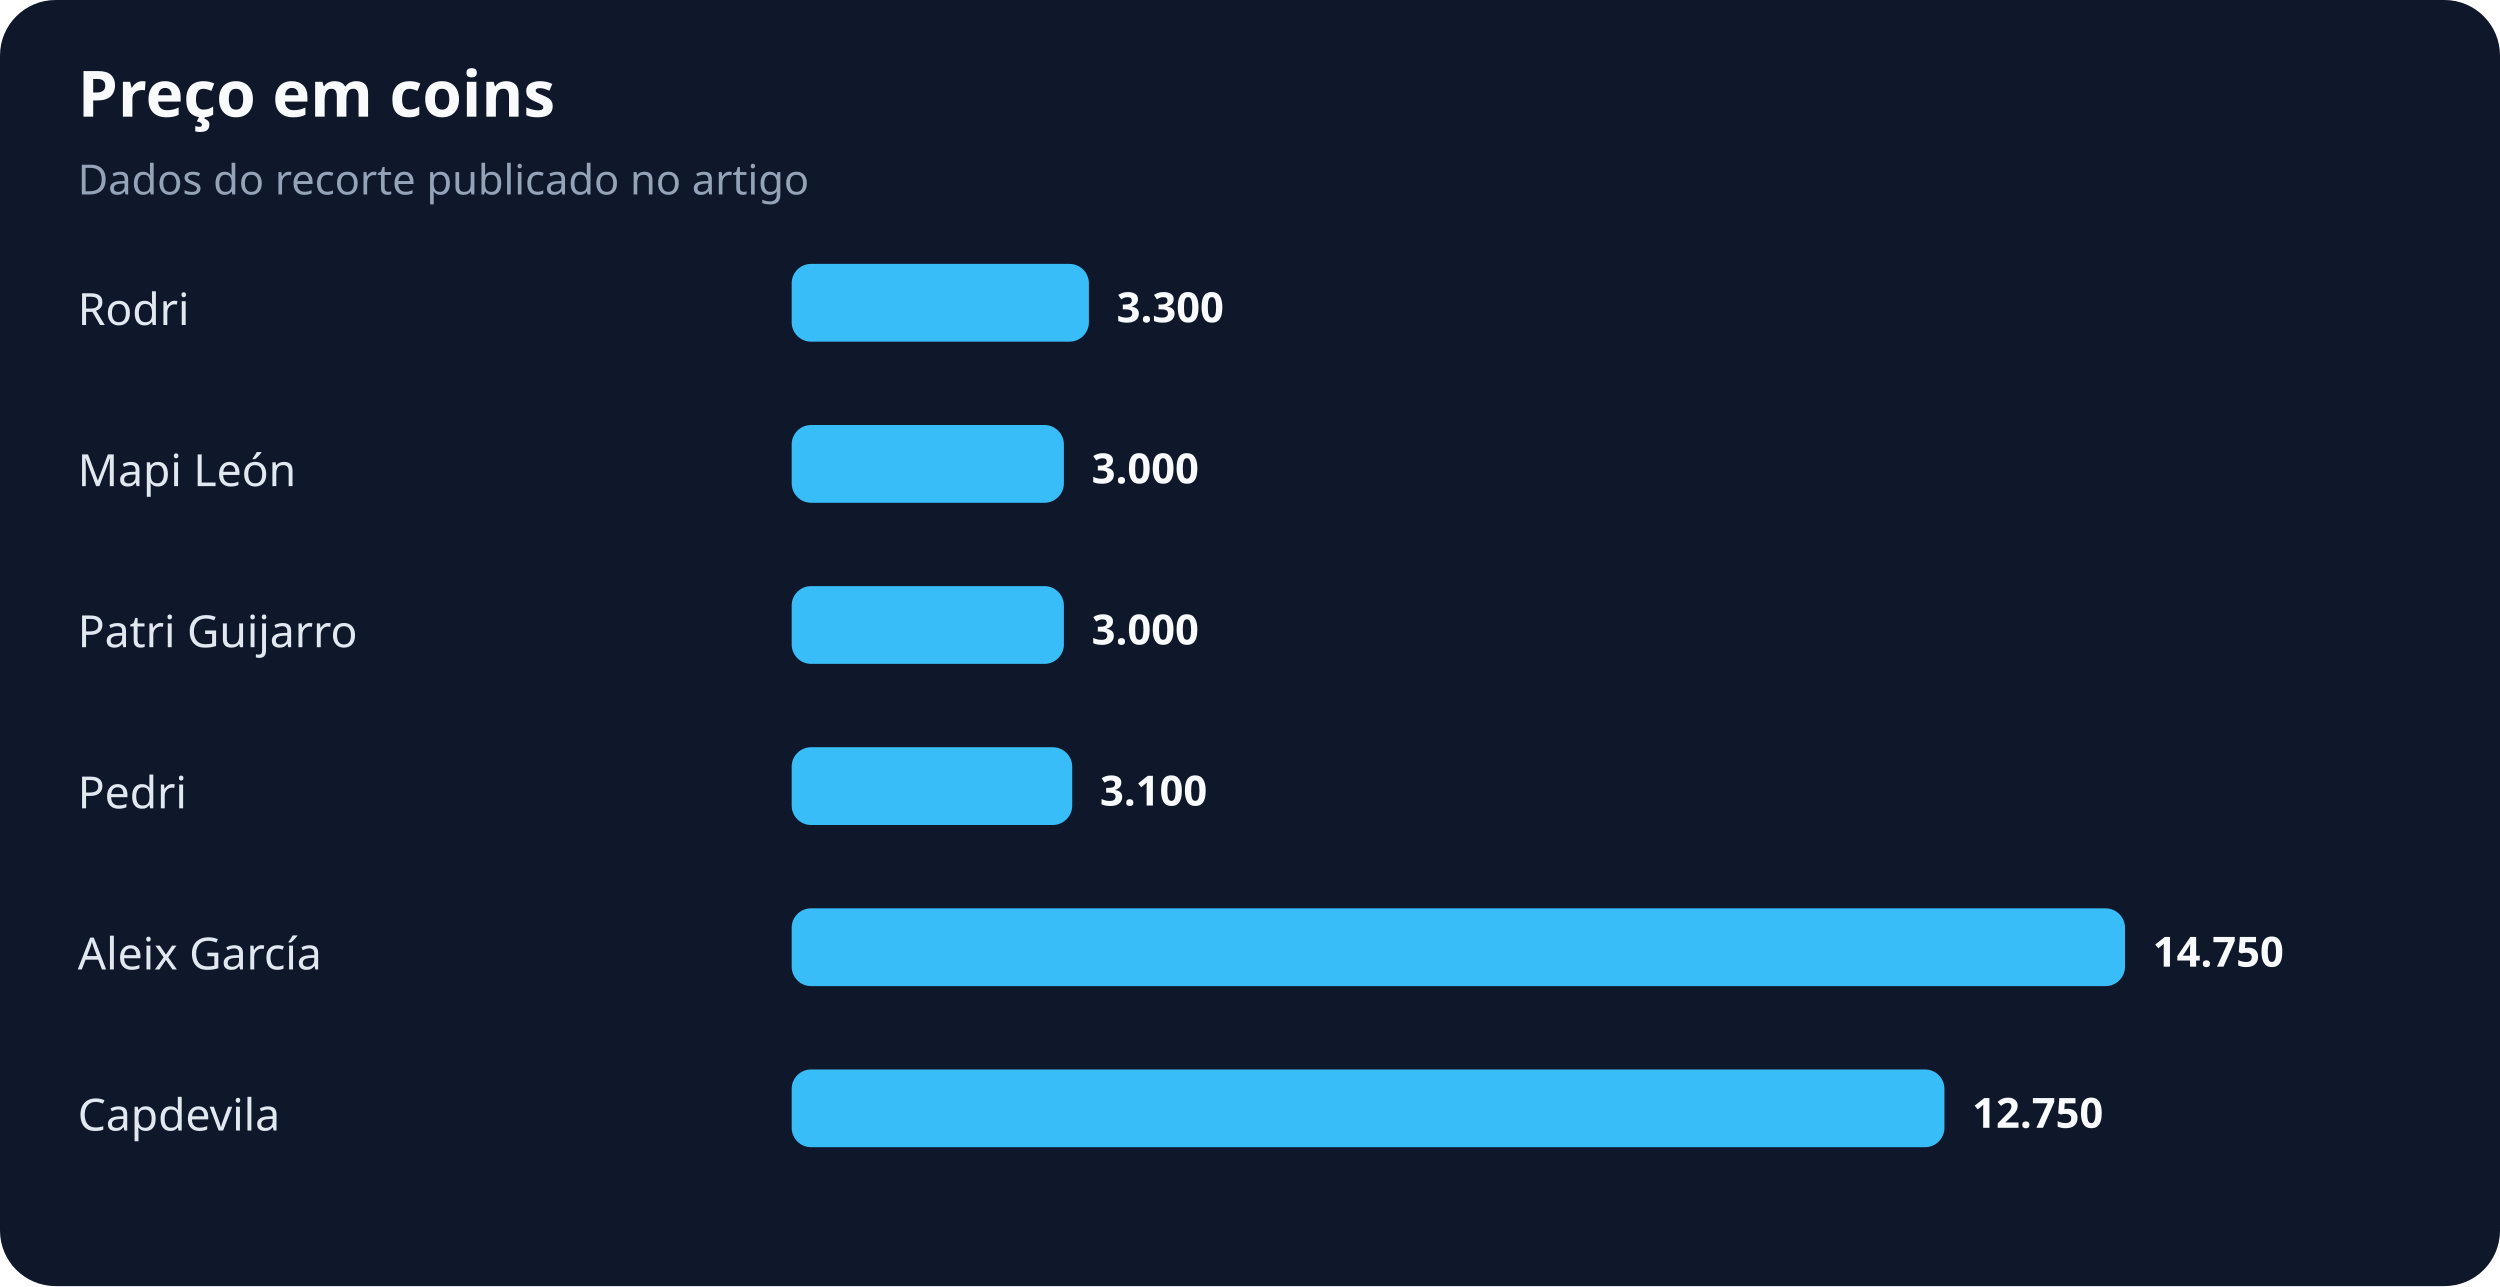
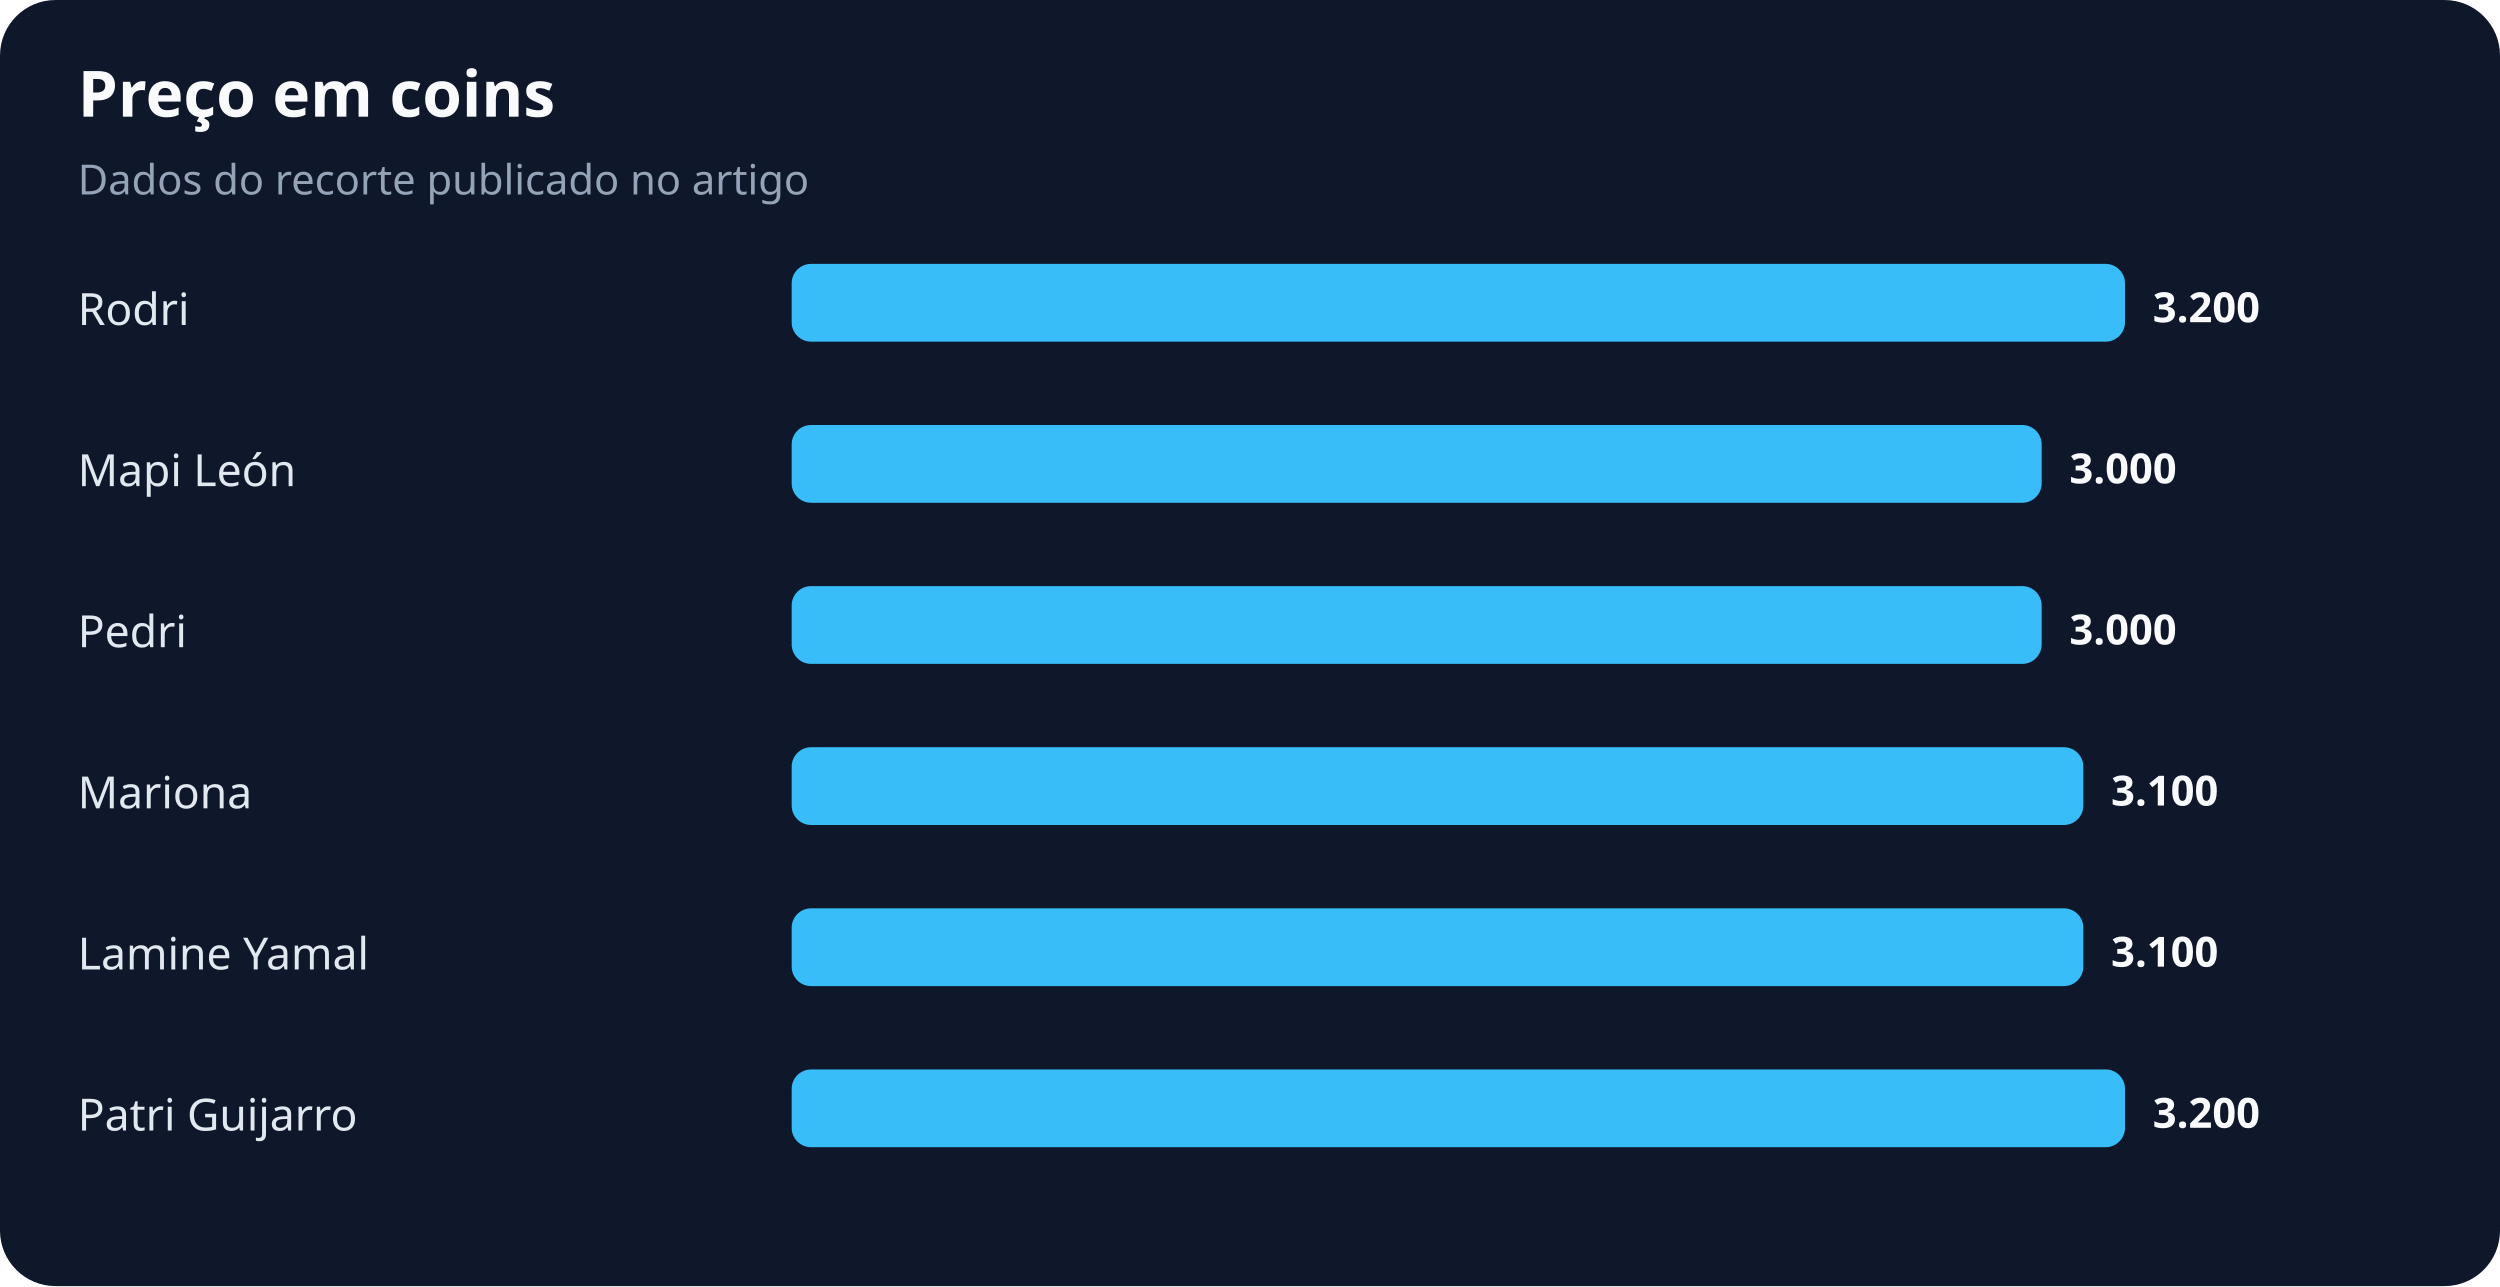
<svg xmlns="http://www.w3.org/2000/svg" width="900" height="463" viewBox="0 0 900 463" role="img" aria-labelledby="title desc">
  <rect width="100%" height="100%" rx="20" fill="#0f172a" />
  <text x="28" y="42" fill="#f8fafc" font-family="system-ui,sans-serif" font-size="23" font-weight="700">Preço em coins</text>
  <text x="28" y="70" fill="#94a3b8" font-family="system-ui,sans-serif" font-size="15">Dados do recorte publicado no artigo</text>
  <text x="28" y="117" fill="#e2e8f0" font-family="system-ui,sans-serif" font-size="16">Rodri</text>
-   <rect x="285" y="95" width="107" height="28" rx="7" fill="#38bdf8" />
-   <text x="402" y="116" fill="#f8fafc" font-family="system-ui,sans-serif" font-size="15" font-weight="700">3.300</text>
+   <rect x="285" y="95" width="480" height="28" rx="7" fill="#38bdf8" />
+   <text x="775" y="116" fill="#f8fafc" font-family="system-ui,sans-serif" font-size="15" font-weight="700">3.200</text>
  <text x="28" y="175" fill="#e2e8f0" font-family="system-ui,sans-serif" font-size="16">Mapi León</text>
-   <rect x="285" y="153" width="98" height="28" rx="7" fill="#38bdf8" />
-   <text x="393" y="174" fill="#f8fafc" font-family="system-ui,sans-serif" font-size="15" font-weight="700">3.000</text>
-   <text x="28" y="233" fill="#e2e8f0" font-family="system-ui,sans-serif" font-size="16">Patri Guijarro</text>
-   <rect x="285" y="211" width="98" height="28" rx="7" fill="#38bdf8" />
-   <text x="393" y="232" fill="#f8fafc" font-family="system-ui,sans-serif" font-size="15" font-weight="700">3.000</text>
-   <text x="28" y="291" fill="#e2e8f0" font-family="system-ui,sans-serif" font-size="16">Pedri</text>
-   <rect x="285" y="269" width="101" height="28" rx="7" fill="#38bdf8" />
-   <text x="396" y="290" fill="#f8fafc" font-family="system-ui,sans-serif" font-size="15" font-weight="700">3.100</text>
-   <text x="28" y="349" fill="#e2e8f0" font-family="system-ui,sans-serif" font-size="16">Aleix García</text>
-   <rect x="285" y="327" width="480" height="28" rx="7" fill="#38bdf8" />
-   <text x="775" y="348" fill="#f8fafc" font-family="system-ui,sans-serif" font-size="15" font-weight="700">14.750</text>
-   <text x="28" y="407" fill="#e2e8f0" font-family="system-ui,sans-serif" font-size="16">Capdevila</text>
-   <rect x="285" y="385" width="415" height="28" rx="7" fill="#38bdf8" />
-   <text x="710" y="406" fill="#f8fafc" font-family="system-ui,sans-serif" font-size="15" font-weight="700">12.750</text>
+   <rect x="285" y="153" width="450" height="28" rx="7" fill="#38bdf8" />
+   <text x="745" y="174" fill="#f8fafc" font-family="system-ui,sans-serif" font-size="15" font-weight="700">3.000</text>
+   <text x="28" y="233" fill="#e2e8f0" font-family="system-ui,sans-serif" font-size="16">Pedri</text>
+   <rect x="285" y="211" width="450" height="28" rx="7" fill="#38bdf8" />
+   <text x="745" y="232" fill="#f8fafc" font-family="system-ui,sans-serif" font-size="15" font-weight="700">3.000</text>
+   <text x="28" y="291" fill="#e2e8f0" font-family="system-ui,sans-serif" font-size="16">Mariona</text>
+   <rect x="285" y="269" width="465" height="28" rx="7" fill="#38bdf8" />
+   <text x="760" y="290" fill="#f8fafc" font-family="system-ui,sans-serif" font-size="15" font-weight="700">3.100</text>
+   <text x="28" y="349" fill="#e2e8f0" font-family="system-ui,sans-serif" font-size="16">Lamine Yamal</text>
+   <rect x="285" y="327" width="465" height="28" rx="7" fill="#38bdf8" />
+   <text x="760" y="348" fill="#f8fafc" font-family="system-ui,sans-serif" font-size="15" font-weight="700">3.100</text>
+   <text x="28" y="407" fill="#e2e8f0" font-family="system-ui,sans-serif" font-size="16">Patri Guijarro</text>
+   <rect x="285" y="385" width="480" height="28" rx="7" fill="#38bdf8" />
+   <text x="775" y="406" fill="#f8fafc" font-family="system-ui,sans-serif" font-size="15" font-weight="700">3.200</text>
</svg>
